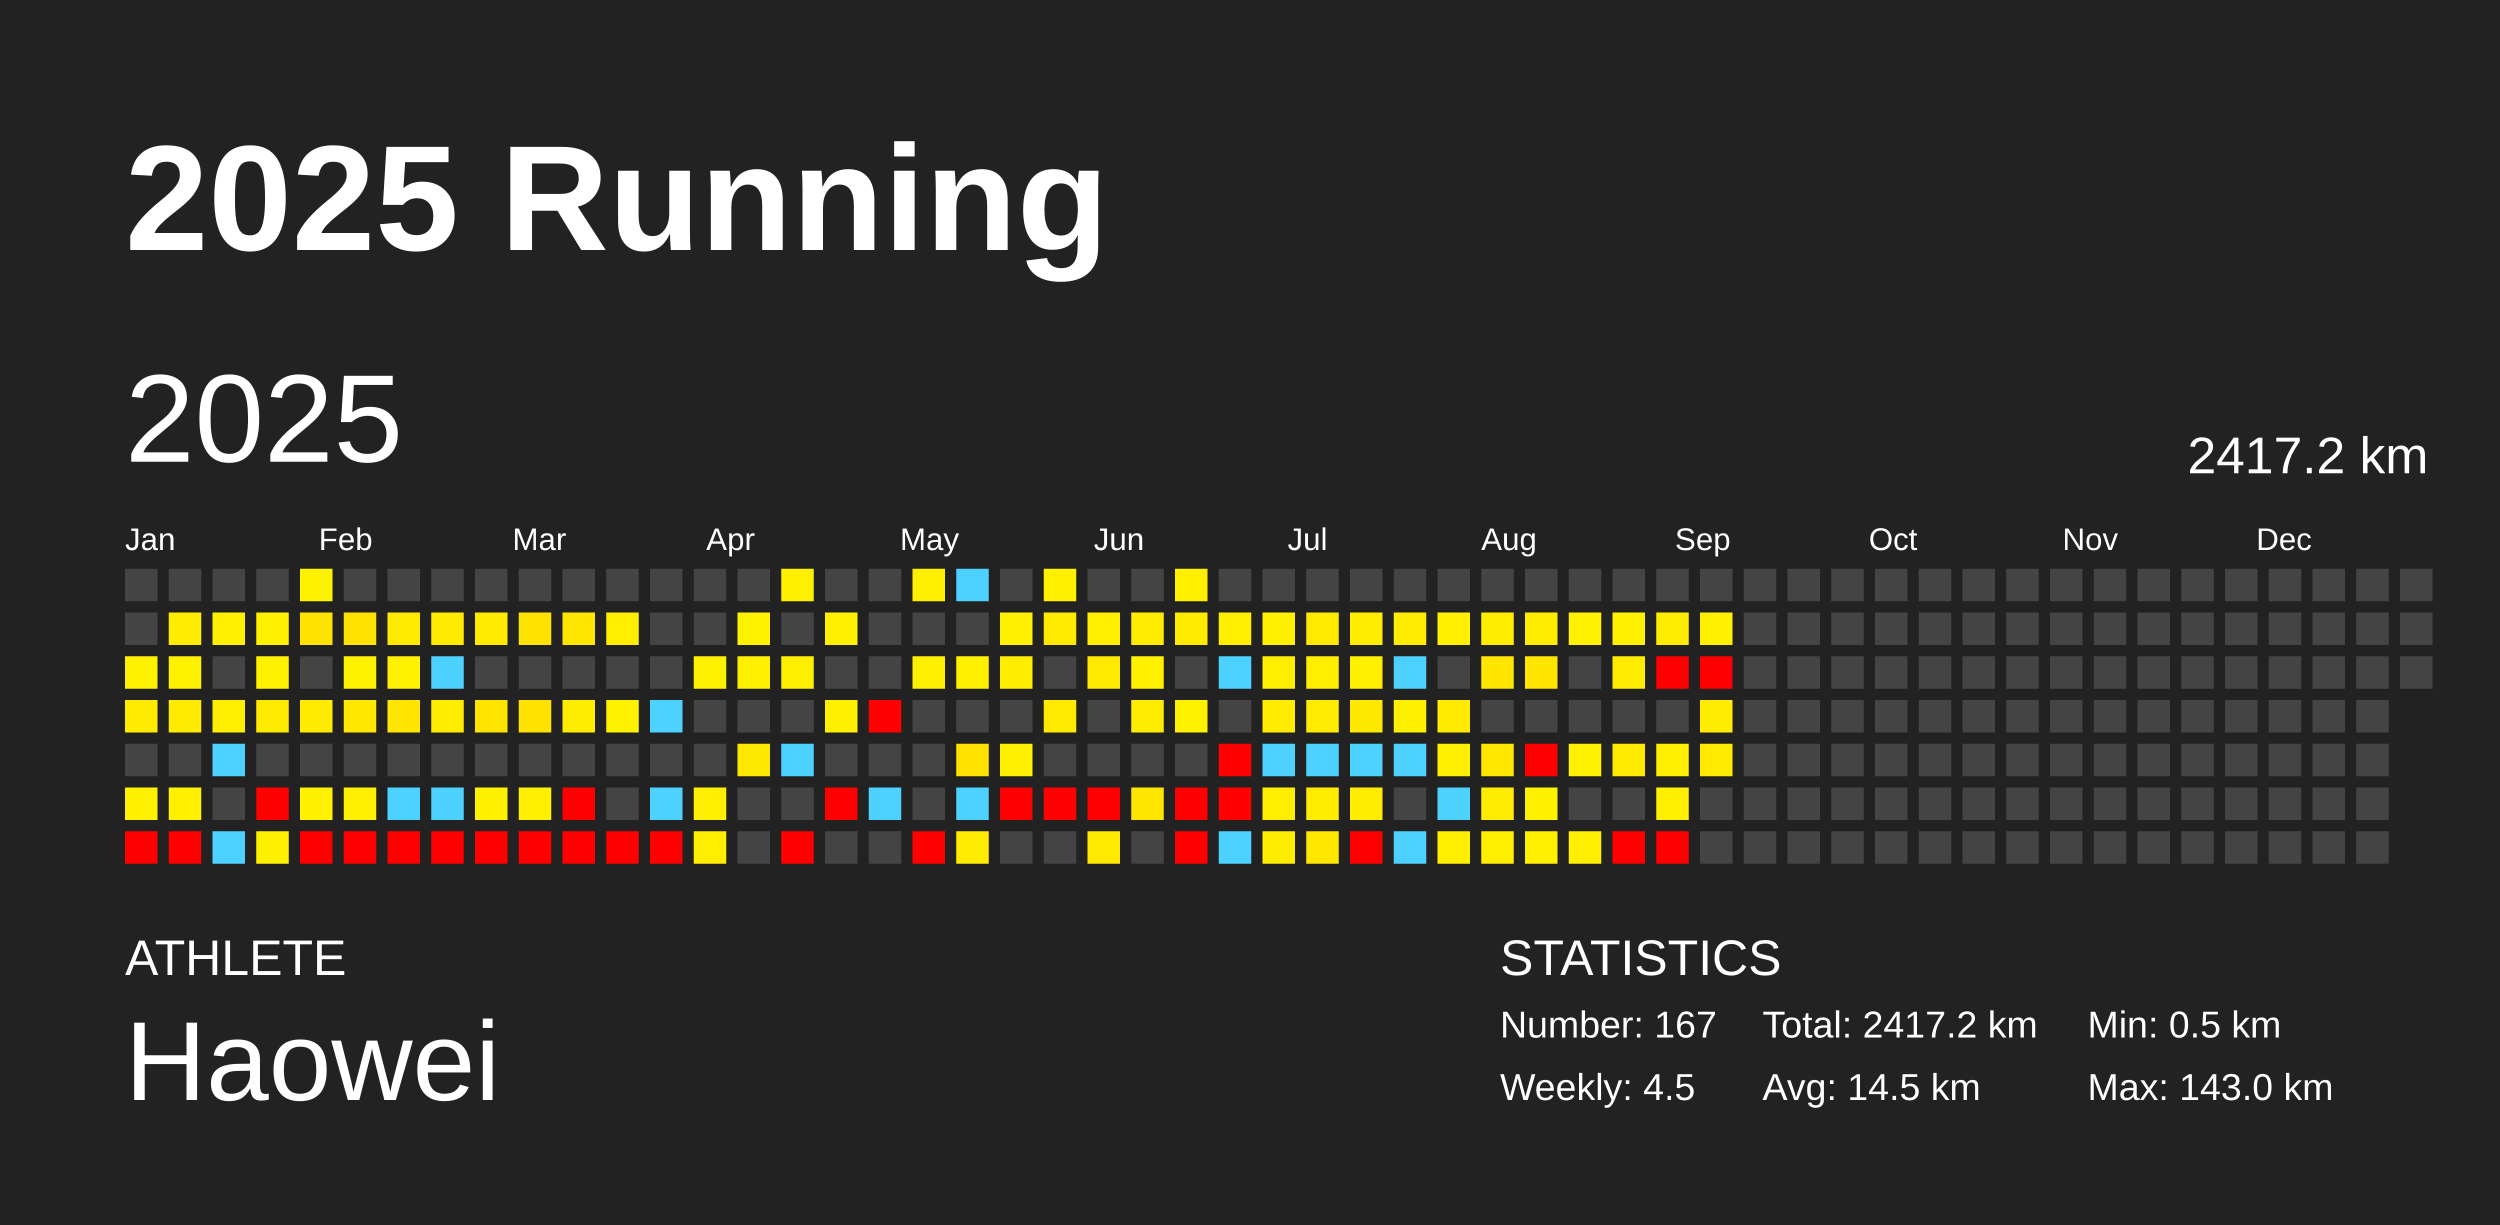
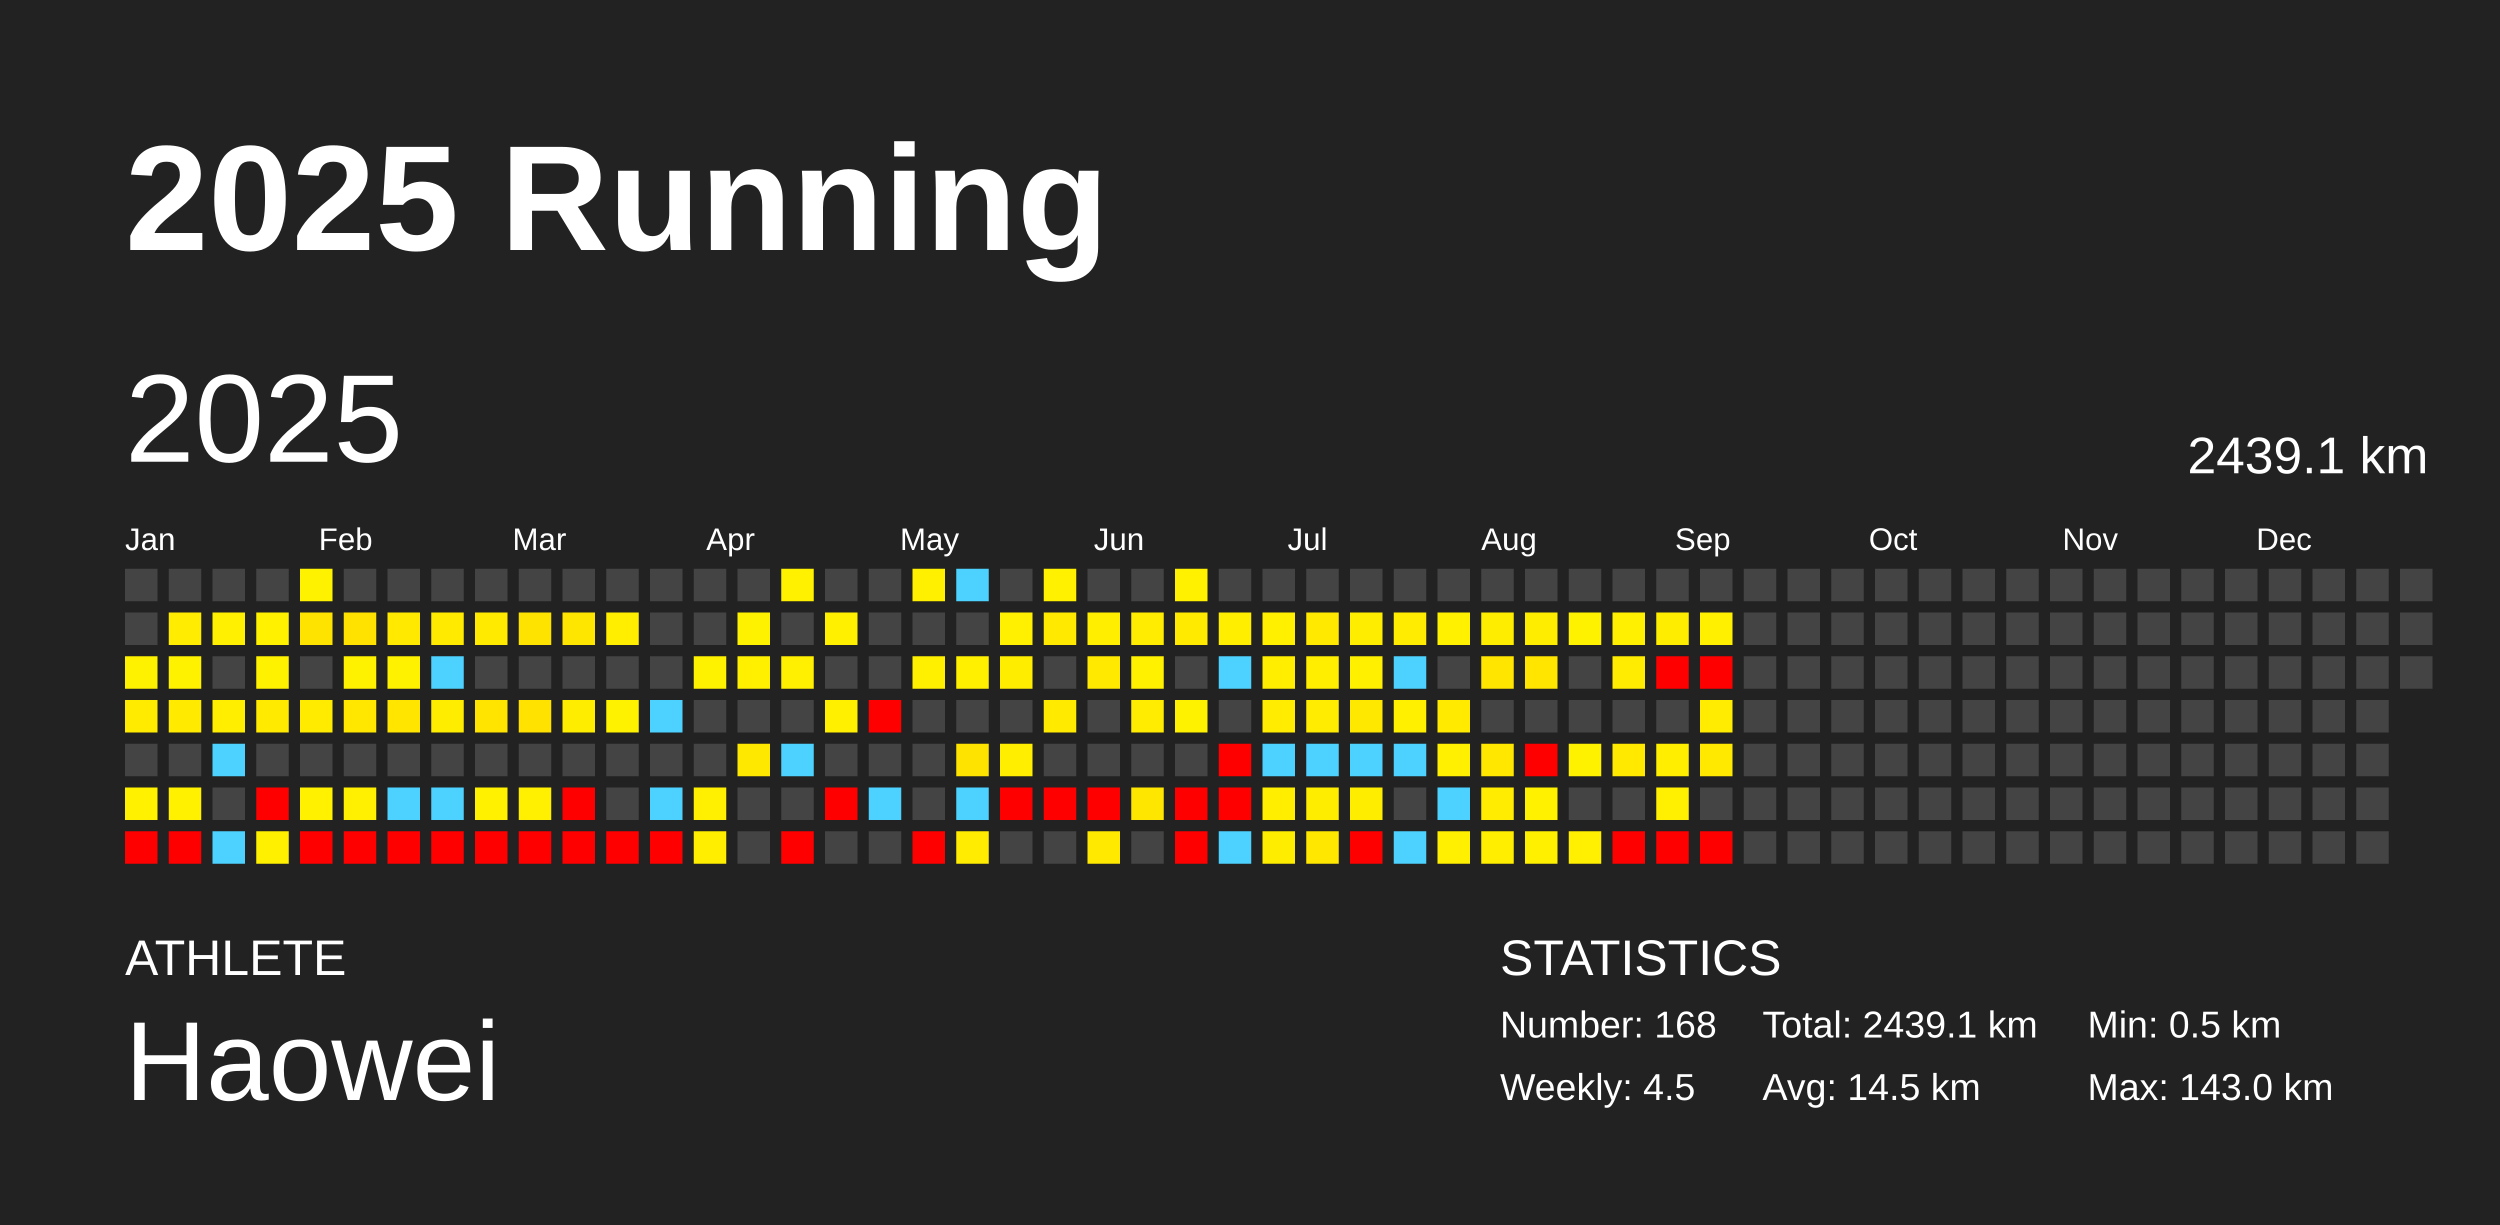
<svg xmlns="http://www.w3.org/2000/svg" baseProfile="full" height="98mm" version="1.1" viewBox="0,0,200,98" width="200mm">
  <defs />
  <rect fill="#222222" height="98" width="200" x="0" y="0" />
  <text fill="#FFFFFF" style="font-size:12px; font-family:Arial; font-weight:bold;" x="10" y="20">2025 Running</text>
  <text fill="#FFFFFF" style="font-size:4px; font-family:Arial" x="10" y="78">ATHLETE</text>
  <text fill="#FFFFFF" style="font-size:9px; font-family:Arial" x="10" y="88">Haowei</text>
  <text fill="#FFFFFF" style="font-size:4px; font-family:Arial" x="120" y="78">STATISTICS</text>
-   <text fill="#FFFFFF" style="font-size:3px; font-family:Arial" x="120" y="83">Number: 167</text>
+   <text fill="#FFFFFF" style="font-size:3px; font-family:Arial" x="120" y="83">Number: 168</text>
  <text fill="#FFFFFF" style="font-size:3px; font-family:Arial" x="120" y="88">Weekly: 4.5</text>
-   <text fill="#FFFFFF" style="font-size:3px; font-family:Arial" x="141" y="83">Total: 2417.2 km</text>
+   <text fill="#FFFFFF" style="font-size:3px; font-family:Arial" x="141" y="83">Total: 2439.1 km</text>
  <text fill="#FFFFFF" style="font-size:3px; font-family:Arial" x="141" y="88">Avg: 14.5 km</text>
  <text fill="#FFFFFF" style="font-size:3px; font-family:Arial" x="167" y="83">Min: 0.5 km</text>
  <text fill="#FFFFFF" style="font-size:3px; font-family:Arial" x="167" y="88">Max: 143.0 km</text>
  <text dominant-baseline="hanging" fill="#FFFFFF" style="font-size:10.0px; font-family:Arial;" x="10" y="30">2025</text>
-   <text dominant-baseline="hanging" fill="#FFFFFF" style="font-size:4.125px; font-family:Arial;" x="175" y="35">2417.2 km</text>
+   <text dominant-baseline="hanging" fill="#FFFFFF" style="font-size:4.125px; font-family:Arial;" x="175" y="35">2439.1 km</text>
  <text fill="#FFFFFF" style="font-size:2.5px; font-family:Arial" x="10.0" y="44">Jan</text>
  <text fill="#FFFFFF" style="font-size:2.5px; font-family:Arial" x="25.5" y="44">Feb</text>
  <text fill="#FFFFFF" style="font-size:2.5px; font-family:Arial" x="41.0" y="44">Mar</text>
  <text fill="#FFFFFF" style="font-size:2.5px; font-family:Arial" x="56.5" y="44">Apr</text>
  <text fill="#FFFFFF" style="font-size:2.5px; font-family:Arial" x="72.0" y="44">May</text>
  <text fill="#FFFFFF" style="font-size:2.5px; font-family:Arial" x="87.5" y="44">Jun</text>
  <text fill="#FFFFFF" style="font-size:2.5px; font-family:Arial" x="103.0" y="44">Jul</text>
  <text fill="#FFFFFF" style="font-size:2.5px; font-family:Arial" x="118.5" y="44">Aug</text>
  <text fill="#FFFFFF" style="font-size:2.5px; font-family:Arial" x="134.0" y="44">Sep</text>
  <text fill="#FFFFFF" style="font-size:2.5px; font-family:Arial" x="149.5" y="44">Oct</text>
  <text fill="#FFFFFF" style="font-size:2.5px; font-family:Arial" x="165.0" y="44">Nov</text>
  <text fill="#FFFFFF" style="font-size:2.5px; font-family:Arial" x="180.5" y="44">Dec</text>
  <rect fill="#444444" height="2.6" width="2.6" x="10.0" y="45.5" />
  <rect fill="#444444" height="2.6" width="2.6" x="10.0" y="49.0" />
  <rect fill="#fff200" height="2.6" width="2.6" x="10.0" y="52.5" />
  <rect fill="#ffeb00" height="2.6" width="2.6" x="10.0" y="56.0" />
  <rect fill="#444444" height="2.6" width="2.6" x="10.0" y="59.5" />
  <rect fill="#fff100" height="2.6" width="2.6" x="10.0" y="63.0" />
  <rect fill="red" height="2.6" width="2.6" x="10.0" y="66.5" />
  <rect fill="#444444" height="2.6" width="2.6" x="13.5" y="45.5" />
  <rect fill="#ffec00" height="2.6" width="2.6" x="13.5" y="49.0" />
  <rect fill="#fff200" height="2.6" width="2.6" x="13.5" y="52.5" />
  <rect fill="#ffea00" height="2.6" width="2.6" x="13.5" y="56.0" />
  <rect fill="#444444" height="2.6" width="2.6" x="13.5" y="59.5" />
  <rect fill="#fff100" height="2.6" width="2.6" x="13.5" y="63.0" />
  <rect fill="red" height="2.6" width="2.6" x="13.5" y="66.5" />
  <rect fill="#444444" height="2.6" width="2.6" x="17.0" y="45.5" />
  <rect fill="#ffef00" height="2.6" width="2.6" x="17.0" y="49.0" />
  <rect fill="#444444" height="2.6" width="2.6" x="17.0" y="52.5" />
  <rect fill="#ffee00" height="2.6" width="2.6" x="17.0" y="56.0" />
  <rect fill="#4dd2ff" height="2.6" width="2.6" x="17.0" y="59.5" />
  <rect fill="#444444" height="2.6" width="2.6" x="17.0" y="63.0" />
  <rect fill="#4dd2ff" height="2.6" width="2.6" x="17.0" y="66.5" />
  <rect fill="#444444" height="2.6" width="2.6" x="20.5" y="45.5" />
  <rect fill="#fff100" height="2.6" width="2.6" x="20.5" y="49.0" />
  <rect fill="#fff200" height="2.6" width="2.6" x="20.5" y="52.5" />
  <rect fill="#ffea00" height="2.6" width="2.6" x="20.5" y="56.0" />
  <rect fill="#444444" height="2.6" width="2.6" x="20.5" y="59.5" />
  <rect fill="red" height="2.6" width="2.6" x="20.5" y="63.0" />
  <rect fill="#fff000" height="2.6" width="2.6" x="20.5" y="66.5" />
  <rect fill="#fff200" height="2.6" width="2.6" x="24.0" y="45.5" />
  <rect fill="#ffe300" height="2.6" width="2.6" x="24.0" y="49.0" />
  <rect fill="#444444" height="2.6" width="2.6" x="24.0" y="52.5" />
  <rect fill="#ffeb00" height="2.6" width="2.6" x="24.0" y="56.0" />
  <rect fill="#444444" height="2.6" width="2.6" x="24.0" y="59.5" />
  <rect fill="#fff100" height="2.6" width="2.6" x="24.0" y="63.0" />
  <rect fill="red" height="2.6" width="2.6" x="24.0" y="66.5" />
  <rect fill="#444444" height="2.6" width="2.6" x="27.5" y="45.5" />
  <rect fill="#ffe200" height="2.6" width="2.6" x="27.5" y="49.0" />
  <rect fill="#fff200" height="2.6" width="2.6" x="27.5" y="52.5" />
  <rect fill="#ffe700" height="2.6" width="2.6" x="27.5" y="56.0" />
  <rect fill="#444444" height="2.6" width="2.6" x="27.5" y="59.5" />
  <rect fill="#ffef00" height="2.6" width="2.6" x="27.5" y="63.0" />
  <rect fill="red" height="2.6" width="2.6" x="27.5" y="66.5" />
  <rect fill="#444444" height="2.6" width="2.6" x="31.0" y="45.5" />
  <rect fill="#ffe900" height="2.6" width="2.6" x="31.0" y="49.0" />
  <rect fill="#fff200" height="2.6" width="2.6" x="31.0" y="52.5" />
  <rect fill="#ffe500" height="2.6" width="2.6" x="31.0" y="56.0" />
  <rect fill="#444444" height="2.6" width="2.6" x="31.0" y="59.5" />
  <rect fill="#4dd2ff" height="2.6" width="2.6" x="31.0" y="63.0" />
  <rect fill="red" height="2.6" width="2.6" x="31.0" y="66.5" />
  <rect fill="#444444" height="2.6" width="2.6" x="34.5" y="45.5" />
  <rect fill="#ffea00" height="2.6" width="2.6" x="34.5" y="49.0" />
  <rect fill="#4dd2ff" height="2.6" width="2.6" x="34.5" y="52.5" />
  <rect fill="#ffed00" height="2.6" width="2.6" x="34.5" y="56.0" />
  <rect fill="#444444" height="2.6" width="2.6" x="34.5" y="59.5" />
  <rect fill="#4dd2ff" height="2.6" width="2.6" x="34.5" y="63.0" />
  <rect fill="red" height="2.6" width="2.6" x="34.5" y="66.5" />
  <rect fill="#444444" height="2.6" width="2.6" x="38.0" y="45.5" />
  <rect fill="#ffea00" height="2.6" width="2.6" x="38.0" y="49.0" />
  <rect fill="#444444" height="2.6" width="2.6" x="38.0" y="52.5" />
  <rect fill="#ffe400" height="2.6" width="2.6" x="38.0" y="56.0" />
  <rect fill="#444444" height="2.6" width="2.6" x="38.0" y="59.5" />
  <rect fill="#fff100" height="2.6" width="2.6" x="38.0" y="63.0" />
  <rect fill="red" height="2.6" width="2.6" x="38.0" y="66.5" />
  <rect fill="#444444" height="2.6" width="2.6" x="41.5" y="45.5" />
  <rect fill="#ffe300" height="2.6" width="2.6" x="41.5" y="49.0" />
  <rect fill="#444444" height="2.6" width="2.6" x="41.5" y="52.5" />
  <rect fill="#ffe200" height="2.6" width="2.6" x="41.5" y="56.0" />
  <rect fill="#444444" height="2.6" width="2.6" x="41.5" y="59.5" />
  <rect fill="#ffef00" height="2.6" width="2.6" x="41.5" y="63.0" />
  <rect fill="red" height="2.6" width="2.6" x="41.5" y="66.5" />
  <rect fill="#444444" height="2.6" width="2.6" x="45.0" y="45.5" />
  <rect fill="#ffe600" height="2.6" width="2.6" x="45.0" y="49.0" />
  <rect fill="#444444" height="2.6" width="2.6" x="45.0" y="52.5" />
  <rect fill="#ffed00" height="2.6" width="2.6" x="45.0" y="56.0" />
  <rect fill="#444444" height="2.6" width="2.6" x="45.0" y="59.5" />
  <rect fill="red" height="2.6" width="2.6" x="45.0" y="63.0" />
  <rect fill="red" height="2.6" width="2.6" x="45.0" y="66.5" />
  <rect fill="#444444" height="2.6" width="2.6" x="48.5" y="45.5" />
  <rect fill="#ffee00" height="2.6" width="2.6" x="48.5" y="49.0" />
  <rect fill="#444444" height="2.6" width="2.6" x="48.5" y="52.5" />
  <rect fill="#fff200" height="2.6" width="2.6" x="48.5" y="56.0" />
  <rect fill="#444444" height="2.6" width="2.6" x="48.5" y="59.5" />
  <rect fill="#444444" height="2.6" width="2.6" x="48.5" y="63.0" />
  <rect fill="red" height="2.6" width="2.6" x="48.5" y="66.5" />
  <rect fill="#444444" height="2.6" width="2.6" x="52.0" y="45.5" />
  <rect fill="#444444" height="2.6" width="2.6" x="52.0" y="49.0" />
  <rect fill="#444444" height="2.6" width="2.6" x="52.0" y="52.5" />
  <rect fill="#4dd2ff" height="2.6" width="2.6" x="52.0" y="56.0" />
  <rect fill="#444444" height="2.6" width="2.6" x="52.0" y="59.5" />
  <rect fill="#4dd2ff" height="2.6" width="2.6" x="52.0" y="63.0" />
  <rect fill="red" height="2.6" width="2.6" x="52.0" y="66.5" />
  <rect fill="#444444" height="2.6" width="2.6" x="55.5" y="45.5" />
  <rect fill="#444444" height="2.6" width="2.6" x="55.5" y="49.0" />
  <rect fill="#fff200" height="2.6" width="2.6" x="55.5" y="52.5" />
  <rect fill="#444444" height="2.6" width="2.6" x="55.5" y="56.0" />
  <rect fill="#444444" height="2.6" width="2.6" x="55.5" y="59.5" />
  <rect fill="#ffef00" height="2.6" width="2.6" x="55.5" y="63.0" />
  <rect fill="#ffee00" height="2.6" width="2.6" x="55.5" y="66.5" />
  <rect fill="#444444" height="2.6" width="2.6" x="59.0" y="45.5" />
  <rect fill="#fff200" height="2.6" width="2.6" x="59.0" y="49.0" />
  <rect fill="#fff000" height="2.6" width="2.6" x="59.0" y="52.5" />
  <rect fill="#444444" height="2.6" width="2.6" x="59.0" y="56.0" />
  <rect fill="#ffe800" height="2.6" width="2.6" x="59.0" y="59.5" />
  <rect fill="#444444" height="2.6" width="2.6" x="59.0" y="63.0" />
  <rect fill="#444444" height="2.6" width="2.6" x="59.0" y="66.5" />
  <rect fill="#fff100" height="2.6" width="2.6" x="62.5" y="45.5" />
  <rect fill="#444444" height="2.6" width="2.6" x="62.5" y="49.0" />
  <rect fill="#ffef00" height="2.6" width="2.6" x="62.5" y="52.5" />
  <rect fill="#444444" height="2.6" width="2.6" x="62.5" y="56.0" />
  <rect fill="#4dd2ff" height="2.6" width="2.6" x="62.5" y="59.5" />
  <rect fill="#444444" height="2.6" width="2.6" x="62.5" y="63.0" />
  <rect fill="red" height="2.6" width="2.6" x="62.5" y="66.5" />
  <rect fill="#444444" height="2.6" width="2.6" x="66.0" y="45.5" />
  <rect fill="#fff000" height="2.6" width="2.6" x="66.0" y="49.0" />
  <rect fill="#444444" height="2.6" width="2.6" x="66.0" y="52.5" />
  <rect fill="#fff000" height="2.6" width="2.6" x="66.0" y="56.0" />
  <rect fill="#444444" height="2.6" width="2.6" x="66.0" y="59.5" />
  <rect fill="red" height="2.6" width="2.6" x="66.0" y="63.0" />
  <rect fill="#444444" height="2.6" width="2.6" x="66.0" y="66.5" />
  <rect fill="#444444" height="2.6" width="2.6" x="69.5" y="45.5" />
  <rect fill="#444444" height="2.6" width="2.6" x="69.5" y="49.0" />
  <rect fill="#444444" height="2.6" width="2.6" x="69.5" y="52.5" />
  <rect fill="red" height="2.6" width="2.6" x="69.5" y="56.0" />
  <rect fill="#444444" height="2.6" width="2.6" x="69.5" y="59.5" />
  <rect fill="#4dd2ff" height="2.6" width="2.6" x="69.5" y="63.0" />
  <rect fill="#444444" height="2.6" width="2.6" x="69.5" y="66.5" />
  <rect fill="#fff000" height="2.6" width="2.6" x="73.0" y="45.5" />
  <rect fill="#444444" height="2.6" width="2.6" x="73.0" y="49.0" />
  <rect fill="#fff000" height="2.6" width="2.6" x="73.0" y="52.5" />
  <rect fill="#444444" height="2.6" width="2.6" x="73.0" y="56.0" />
  <rect fill="#444444" height="2.6" width="2.6" x="73.0" y="59.5" />
  <rect fill="#444444" height="2.6" width="2.6" x="73.0" y="63.0" />
  <rect fill="red" height="2.6" width="2.6" x="73.0" y="66.5" />
  <rect fill="#4dd2ff" height="2.6" width="2.6" x="76.5" y="45.5" />
  <rect fill="#444444" height="2.6" width="2.6" x="76.5" y="49.0" />
  <rect fill="#fff000" height="2.6" width="2.6" x="76.5" y="52.5" />
  <rect fill="#444444" height="2.6" width="2.6" x="76.5" y="56.0" />
  <rect fill="#ffe300" height="2.6" width="2.6" x="76.5" y="59.5" />
  <rect fill="#4dd2ff" height="2.6" width="2.6" x="76.5" y="63.0" />
  <rect fill="#ffec00" height="2.6" width="2.6" x="76.5" y="66.5" />
  <rect fill="#444444" height="2.6" width="2.6" x="80.0" y="45.5" />
  <rect fill="#ffef00" height="2.6" width="2.6" x="80.0" y="49.0" />
  <rect fill="#ffed00" height="2.6" width="2.6" x="80.0" y="52.5" />
  <rect fill="#444444" height="2.6" width="2.6" x="80.0" y="56.0" />
  <rect fill="#ffee00" height="2.6" width="2.6" x="80.0" y="59.5" />
  <rect fill="red" height="2.6" width="2.6" x="80.0" y="63.0" />
  <rect fill="#444444" height="2.6" width="2.6" x="80.0" y="66.5" />
  <rect fill="#fff100" height="2.6" width="2.6" x="83.5" y="45.5" />
  <rect fill="#ffe900" height="2.6" width="2.6" x="83.5" y="49.0" />
  <rect fill="#444444" height="2.6" width="2.6" x="83.5" y="52.5" />
  <rect fill="#ffea00" height="2.6" width="2.6" x="83.5" y="56.0" />
  <rect fill="#444444" height="2.6" width="2.6" x="83.5" y="59.5" />
  <rect fill="red" height="2.6" width="2.6" x="83.5" y="63.0" />
  <rect fill="#444444" height="2.6" width="2.6" x="83.5" y="66.5" />
  <rect fill="#444444" height="2.6" width="2.6" x="87.0" y="45.5" />
  <rect fill="#ffee00" height="2.6" width="2.6" x="87.0" y="49.0" />
  <rect fill="#ffe900" height="2.6" width="2.6" x="87.0" y="52.5" />
  <rect fill="#444444" height="2.6" width="2.6" x="87.0" y="56.0" />
  <rect fill="#444444" height="2.6" width="2.6" x="87.0" y="59.5" />
  <rect fill="red" height="2.6" width="2.6" x="87.0" y="63.0" />
  <rect fill="#ffe900" height="2.6" width="2.6" x="87.0" y="66.5" />
  <rect fill="#444444" height="2.6" width="2.6" x="90.5" y="45.5" />
  <rect fill="#ffec00" height="2.6" width="2.6" x="90.5" y="49.0" />
  <rect fill="#fff100" height="2.6" width="2.6" x="90.5" y="52.5" />
  <rect fill="#ffec00" height="2.6" width="2.6" x="90.5" y="56.0" />
  <rect fill="#444444" height="2.6" width="2.6" x="90.5" y="59.5" />
  <rect fill="#ffe600" height="2.6" width="2.6" x="90.5" y="63.0" />
  <rect fill="#444444" height="2.6" width="2.6" x="90.5" y="66.5" />
  <rect fill="#fff100" height="2.6" width="2.6" x="94.0" y="45.5" />
  <rect fill="#ffea00" height="2.6" width="2.6" x="94.0" y="49.0" />
  <rect fill="#444444" height="2.6" width="2.6" x="94.0" y="52.5" />
  <rect fill="#fff200" height="2.6" width="2.6" x="94.0" y="56.0" />
  <rect fill="#444444" height="2.6" width="2.6" x="94.0" y="59.5" />
  <rect fill="red" height="2.6" width="2.6" x="94.0" y="63.0" />
  <rect fill="red" height="2.6" width="2.6" x="94.0" y="66.5" />
  <rect fill="#444444" height="2.6" width="2.6" x="97.5" y="45.5" />
  <rect fill="#ffee00" height="2.6" width="2.6" x="97.5" y="49.0" />
  <rect fill="#4dd2ff" height="2.6" width="2.6" x="97.5" y="52.5" />
  <rect fill="#444444" height="2.6" width="2.6" x="97.5" y="56.0" />
  <rect fill="red" height="2.6" width="2.6" x="97.5" y="59.5" />
  <rect fill="red" height="2.6" width="2.6" x="97.5" y="63.0" />
  <rect fill="#4dd2ff" height="2.6" width="2.6" x="97.5" y="66.5" />
  <rect fill="#444444" height="2.6" width="2.6" x="101.0" y="45.5" />
  <rect fill="#fff000" height="2.6" width="2.6" x="101.0" y="49.0" />
  <rect fill="#ffee00" height="2.6" width="2.6" x="101.0" y="52.5" />
  <rect fill="#ffec00" height="2.6" width="2.6" x="101.0" y="56.0" />
  <rect fill="#4dd2ff" height="2.6" width="2.6" x="101.0" y="59.5" />
  <rect fill="#ffee00" height="2.6" width="2.6" x="101.0" y="63.0" />
  <rect fill="#ffed00" height="2.6" width="2.6" x="101.0" y="66.5" />
  <rect fill="#444444" height="2.6" width="2.6" x="104.5" y="45.5" />
  <rect fill="#ffe900" height="2.6" width="2.6" x="104.5" y="49.0" />
  <rect fill="#ffee00" height="2.6" width="2.6" x="104.5" y="52.5" />
  <rect fill="#ffec00" height="2.6" width="2.6" x="104.5" y="56.0" />
  <rect fill="#4dd2ff" height="2.6" width="2.6" x="104.5" y="59.5" />
  <rect fill="#ffed00" height="2.6" width="2.6" x="104.5" y="63.0" />
  <rect fill="#ffe700" height="2.6" width="2.6" x="104.5" y="66.5" />
  <rect fill="#444444" height="2.6" width="2.6" x="108.0" y="45.5" />
  <rect fill="#ffed00" height="2.6" width="2.6" x="108.0" y="49.0" />
  <rect fill="#fff000" height="2.6" width="2.6" x="108.0" y="52.5" />
  <rect fill="#ffe800" height="2.6" width="2.6" x="108.0" y="56.0" />
  <rect fill="#4dd2ff" height="2.6" width="2.6" x="108.0" y="59.5" />
  <rect fill="#ffed00" height="2.6" width="2.6" x="108.0" y="63.0" />
  <rect fill="red" height="2.6" width="2.6" x="108.0" y="66.5" />
  <rect fill="#444444" height="2.6" width="2.6" x="111.5" y="45.5" />
  <rect fill="#ffec00" height="2.6" width="2.6" x="111.5" y="49.0" />
  <rect fill="#4dd2ff" height="2.6" width="2.6" x="111.5" y="52.5" />
  <rect fill="#fff000" height="2.6" width="2.6" x="111.5" y="56.0" />
  <rect fill="#4dd2ff" height="2.6" width="2.6" x="111.5" y="59.5" />
  <rect fill="#444444" height="2.6" width="2.6" x="111.5" y="63.0" />
  <rect fill="#4dd2ff" height="2.6" width="2.6" x="111.5" y="66.5" />
  <rect fill="#444444" height="2.6" width="2.6" x="115.0" y="45.5" />
  <rect fill="#fff100" height="2.6" width="2.6" x="115.0" y="49.0" />
  <rect fill="#444444" height="2.6" width="2.6" x="115.0" y="52.5" />
  <rect fill="#ffea00" height="2.6" width="2.6" x="115.0" y="56.0" />
  <rect fill="#ffef00" height="2.6" width="2.6" x="115.0" y="59.5" />
  <rect fill="#4dd2ff" height="2.6" width="2.6" x="115.0" y="63.0" />
  <rect fill="#ffef00" height="2.6" width="2.6" x="115.0" y="66.5" />
  <rect fill="#444444" height="2.6" width="2.6" x="118.5" y="45.5" />
  <rect fill="#ffed00" height="2.6" width="2.6" x="118.5" y="49.0" />
  <rect fill="#ffe500" height="2.6" width="2.6" x="118.5" y="52.5" />
  <rect fill="#444444" height="2.6" width="2.6" x="118.5" y="56.0" />
  <rect fill="#ffe700" height="2.6" width="2.6" x="118.5" y="59.5" />
  <rect fill="#ffec00" height="2.6" width="2.6" x="118.5" y="63.0" />
  <rect fill="#ffee00" height="2.6" width="2.6" x="118.5" y="66.5" />
  <rect fill="#444444" height="2.6" width="2.6" x="122.0" y="45.5" />
  <rect fill="#ffed00" height="2.6" width="2.6" x="122.0" y="49.0" />
  <rect fill="#ffe500" height="2.6" width="2.6" x="122.0" y="52.5" />
  <rect fill="#444444" height="2.6" width="2.6" x="122.0" y="56.0" />
  <rect fill="red" height="2.6" width="2.6" x="122.0" y="59.5" />
  <rect fill="#fff100" height="2.6" width="2.6" x="122.0" y="63.0" />
  <rect fill="#fff000" height="2.6" width="2.6" x="122.0" y="66.5" />
  <rect fill="#444444" height="2.6" width="2.6" x="125.5" y="45.5" />
  <rect fill="#fff200" height="2.6" width="2.6" x="125.5" y="49.0" />
  <rect fill="#444444" height="2.6" width="2.6" x="125.5" y="52.5" />
  <rect fill="#444444" height="2.6" width="2.6" x="125.5" y="56.0" />
  <rect fill="#fff200" height="2.6" width="2.6" x="125.5" y="59.5" />
  <rect fill="#444444" height="2.6" width="2.6" x="125.5" y="63.0" />
  <rect fill="#ffef00" height="2.6" width="2.6" x="125.5" y="66.5" />
  <rect fill="#444444" height="2.6" width="2.6" x="129.0" y="45.5" />
  <rect fill="#ffef00" height="2.6" width="2.6" x="129.0" y="49.0" />
  <rect fill="#ffec00" height="2.6" width="2.6" x="129.0" y="52.5" />
  <rect fill="#444444" height="2.6" width="2.6" x="129.0" y="56.0" />
  <rect fill="#ffe900" height="2.6" width="2.6" x="129.0" y="59.5" />
  <rect fill="#444444" height="2.6" width="2.6" x="129.0" y="63.0" />
  <rect fill="red" height="2.6" width="2.6" x="129.0" y="66.5" />
  <rect fill="#444444" height="2.6" width="2.6" x="132.5" y="45.5" />
  <rect fill="#ffed00" height="2.6" width="2.6" x="132.5" y="49.0" />
  <rect fill="red" height="2.6" width="2.6" x="132.5" y="52.5" />
  <rect fill="#444444" height="2.6" width="2.6" x="132.5" y="56.0" />
  <rect fill="#ffee00" height="2.6" width="2.6" x="132.5" y="59.5" />
  <rect fill="#ffef00" height="2.6" width="2.6" x="132.5" y="63.0" />
  <rect fill="red" height="2.6" width="2.6" x="132.5" y="66.5" />
  <rect fill="#444444" height="2.6" width="2.6" x="136.0" y="45.5" />
  <rect fill="#fff000" height="2.6" width="2.6" x="136.0" y="49.0" />
  <rect fill="red" height="2.6" width="2.6" x="136.0" y="52.5" />
  <rect fill="#ffec00" height="2.6" width="2.6" x="136.0" y="56.0" />
  <rect fill="#ffe900" height="2.6" width="2.6" x="136.0" y="59.5" />
  <rect fill="#444444" height="2.6" width="2.6" x="136.0" y="63.0" />
-   <rect fill="#444444" height="2.6" width="2.6" x="136.0" y="66.5" />
+   <rect fill="red" height="2.6" width="2.6" x="136.0" y="66.5" />
  <rect fill="#444444" height="2.6" width="2.6" x="139.5" y="45.5" />
  <rect fill="#444444" height="2.6" width="2.6" x="139.5" y="49.0" />
  <rect fill="#444444" height="2.6" width="2.6" x="139.5" y="52.5" />
  <rect fill="#444444" height="2.6" width="2.6" x="139.5" y="56.0" />
  <rect fill="#444444" height="2.6" width="2.6" x="139.5" y="59.5" />
  <rect fill="#444444" height="2.6" width="2.6" x="139.5" y="63.0" />
  <rect fill="#444444" height="2.6" width="2.6" x="139.5" y="66.5" />
  <rect fill="#444444" height="2.6" width="2.6" x="143.0" y="45.5" />
  <rect fill="#444444" height="2.6" width="2.6" x="143.0" y="49.0" />
  <rect fill="#444444" height="2.6" width="2.6" x="143.0" y="52.5" />
  <rect fill="#444444" height="2.6" width="2.6" x="143.0" y="56.0" />
  <rect fill="#444444" height="2.6" width="2.6" x="143.0" y="59.5" />
  <rect fill="#444444" height="2.6" width="2.6" x="143.0" y="63.0" />
  <rect fill="#444444" height="2.6" width="2.6" x="143.0" y="66.5" />
  <rect fill="#444444" height="2.6" width="2.6" x="146.5" y="45.5" />
  <rect fill="#444444" height="2.6" width="2.6" x="146.5" y="49.0" />
  <rect fill="#444444" height="2.6" width="2.6" x="146.5" y="52.5" />
  <rect fill="#444444" height="2.6" width="2.6" x="146.5" y="56.0" />
  <rect fill="#444444" height="2.6" width="2.6" x="146.5" y="59.5" />
  <rect fill="#444444" height="2.6" width="2.6" x="146.5" y="63.0" />
  <rect fill="#444444" height="2.6" width="2.6" x="146.5" y="66.5" />
  <rect fill="#444444" height="2.6" width="2.6" x="150.0" y="45.5" />
  <rect fill="#444444" height="2.6" width="2.6" x="150.0" y="49.0" />
  <rect fill="#444444" height="2.6" width="2.6" x="150.0" y="52.5" />
  <rect fill="#444444" height="2.6" width="2.6" x="150.0" y="56.0" />
  <rect fill="#444444" height="2.6" width="2.6" x="150.0" y="59.5" />
  <rect fill="#444444" height="2.6" width="2.6" x="150.0" y="63.0" />
  <rect fill="#444444" height="2.6" width="2.6" x="150.0" y="66.5" />
  <rect fill="#444444" height="2.6" width="2.6" x="153.5" y="45.5" />
  <rect fill="#444444" height="2.6" width="2.6" x="153.5" y="49.0" />
  <rect fill="#444444" height="2.6" width="2.6" x="153.5" y="52.5" />
  <rect fill="#444444" height="2.6" width="2.6" x="153.5" y="56.0" />
  <rect fill="#444444" height="2.6" width="2.6" x="153.5" y="59.5" />
  <rect fill="#444444" height="2.6" width="2.6" x="153.5" y="63.0" />
  <rect fill="#444444" height="2.6" width="2.6" x="153.5" y="66.5" />
  <rect fill="#444444" height="2.6" width="2.6" x="157.0" y="45.5" />
  <rect fill="#444444" height="2.6" width="2.6" x="157.0" y="49.0" />
  <rect fill="#444444" height="2.6" width="2.6" x="157.0" y="52.5" />
  <rect fill="#444444" height="2.6" width="2.6" x="157.0" y="56.0" />
  <rect fill="#444444" height="2.6" width="2.6" x="157.0" y="59.5" />
  <rect fill="#444444" height="2.6" width="2.6" x="157.0" y="63.0" />
  <rect fill="#444444" height="2.6" width="2.6" x="157.0" y="66.5" />
  <rect fill="#444444" height="2.6" width="2.6" x="160.5" y="45.5" />
  <rect fill="#444444" height="2.6" width="2.6" x="160.5" y="49.0" />
  <rect fill="#444444" height="2.6" width="2.6" x="160.5" y="52.5" />
  <rect fill="#444444" height="2.6" width="2.6" x="160.5" y="56.0" />
  <rect fill="#444444" height="2.6" width="2.6" x="160.5" y="59.5" />
  <rect fill="#444444" height="2.6" width="2.6" x="160.5" y="63.0" />
  <rect fill="#444444" height="2.6" width="2.6" x="160.5" y="66.5" />
  <rect fill="#444444" height="2.6" width="2.6" x="164.0" y="45.5" />
  <rect fill="#444444" height="2.6" width="2.6" x="164.0" y="49.0" />
  <rect fill="#444444" height="2.6" width="2.6" x="164.0" y="52.5" />
  <rect fill="#444444" height="2.6" width="2.6" x="164.0" y="56.0" />
  <rect fill="#444444" height="2.6" width="2.6" x="164.0" y="59.5" />
  <rect fill="#444444" height="2.6" width="2.6" x="164.0" y="63.0" />
  <rect fill="#444444" height="2.6" width="2.6" x="164.0" y="66.5" />
  <rect fill="#444444" height="2.6" width="2.6" x="167.5" y="45.5" />
  <rect fill="#444444" height="2.6" width="2.6" x="167.5" y="49.0" />
  <rect fill="#444444" height="2.6" width="2.6" x="167.5" y="52.5" />
  <rect fill="#444444" height="2.6" width="2.6" x="167.5" y="56.0" />
  <rect fill="#444444" height="2.6" width="2.6" x="167.5" y="59.5" />
  <rect fill="#444444" height="2.6" width="2.6" x="167.5" y="63.0" />
  <rect fill="#444444" height="2.6" width="2.6" x="167.5" y="66.5" />
  <rect fill="#444444" height="2.6" width="2.6" x="171.0" y="45.5" />
  <rect fill="#444444" height="2.6" width="2.6" x="171.0" y="49.0" />
  <rect fill="#444444" height="2.6" width="2.6" x="171.0" y="52.5" />
  <rect fill="#444444" height="2.6" width="2.6" x="171.0" y="56.0" />
  <rect fill="#444444" height="2.6" width="2.6" x="171.0" y="59.5" />
  <rect fill="#444444" height="2.6" width="2.6" x="171.0" y="63.0" />
  <rect fill="#444444" height="2.6" width="2.6" x="171.0" y="66.5" />
  <rect fill="#444444" height="2.6" width="2.6" x="174.5" y="45.5" />
  <rect fill="#444444" height="2.6" width="2.6" x="174.5" y="49.0" />
  <rect fill="#444444" height="2.6" width="2.6" x="174.5" y="52.5" />
  <rect fill="#444444" height="2.6" width="2.6" x="174.5" y="56.0" />
  <rect fill="#444444" height="2.6" width="2.6" x="174.5" y="59.5" />
  <rect fill="#444444" height="2.6" width="2.6" x="174.5" y="63.0" />
  <rect fill="#444444" height="2.6" width="2.6" x="174.5" y="66.5" />
  <rect fill="#444444" height="2.6" width="2.6" x="178.0" y="45.5" />
  <rect fill="#444444" height="2.6" width="2.6" x="178.0" y="49.0" />
  <rect fill="#444444" height="2.6" width="2.6" x="178.0" y="52.5" />
  <rect fill="#444444" height="2.6" width="2.6" x="178.0" y="56.0" />
  <rect fill="#444444" height="2.6" width="2.6" x="178.0" y="59.5" />
  <rect fill="#444444" height="2.6" width="2.6" x="178.0" y="63.0" />
  <rect fill="#444444" height="2.6" width="2.6" x="178.0" y="66.5" />
  <rect fill="#444444" height="2.6" width="2.6" x="181.5" y="45.5" />
  <rect fill="#444444" height="2.6" width="2.6" x="181.5" y="49.0" />
  <rect fill="#444444" height="2.6" width="2.6" x="181.5" y="52.5" />
  <rect fill="#444444" height="2.6" width="2.6" x="181.5" y="56.0" />
  <rect fill="#444444" height="2.6" width="2.6" x="181.5" y="59.5" />
  <rect fill="#444444" height="2.6" width="2.6" x="181.5" y="63.0" />
  <rect fill="#444444" height="2.6" width="2.6" x="181.5" y="66.5" />
  <rect fill="#444444" height="2.6" width="2.6" x="185.0" y="45.5" />
  <rect fill="#444444" height="2.6" width="2.6" x="185.0" y="49.0" />
  <rect fill="#444444" height="2.6" width="2.6" x="185.0" y="52.5" />
  <rect fill="#444444" height="2.6" width="2.6" x="185.0" y="56.0" />
  <rect fill="#444444" height="2.6" width="2.6" x="185.0" y="59.5" />
  <rect fill="#444444" height="2.6" width="2.6" x="185.0" y="63.0" />
  <rect fill="#444444" height="2.6" width="2.6" x="185.0" y="66.5" />
  <rect fill="#444444" height="2.6" width="2.6" x="188.5" y="45.5" />
  <rect fill="#444444" height="2.6" width="2.6" x="188.5" y="49.0" />
  <rect fill="#444444" height="2.6" width="2.6" x="188.5" y="52.5" />
  <rect fill="#444444" height="2.6" width="2.6" x="188.5" y="56.0" />
  <rect fill="#444444" height="2.6" width="2.6" x="188.5" y="59.5" />
  <rect fill="#444444" height="2.6" width="2.6" x="188.5" y="63.0" />
  <rect fill="#444444" height="2.6" width="2.6" x="188.5" y="66.5" />
  <rect fill="#444444" height="2.6" width="2.6" x="192.0" y="45.5" />
  <rect fill="#444444" height="2.6" width="2.6" x="192.0" y="49.0" />
  <rect fill="#444444" height="2.6" width="2.6" x="192.0" y="52.5" />
</svg>
